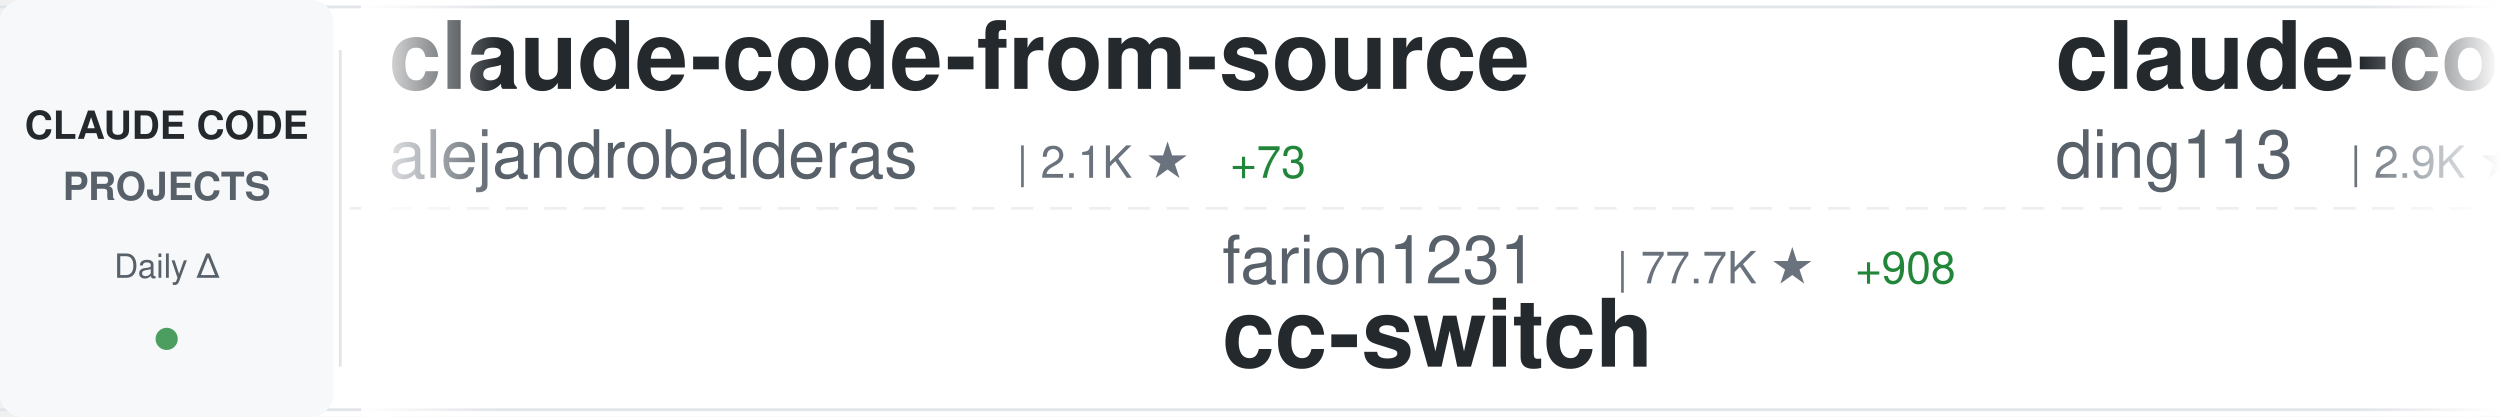
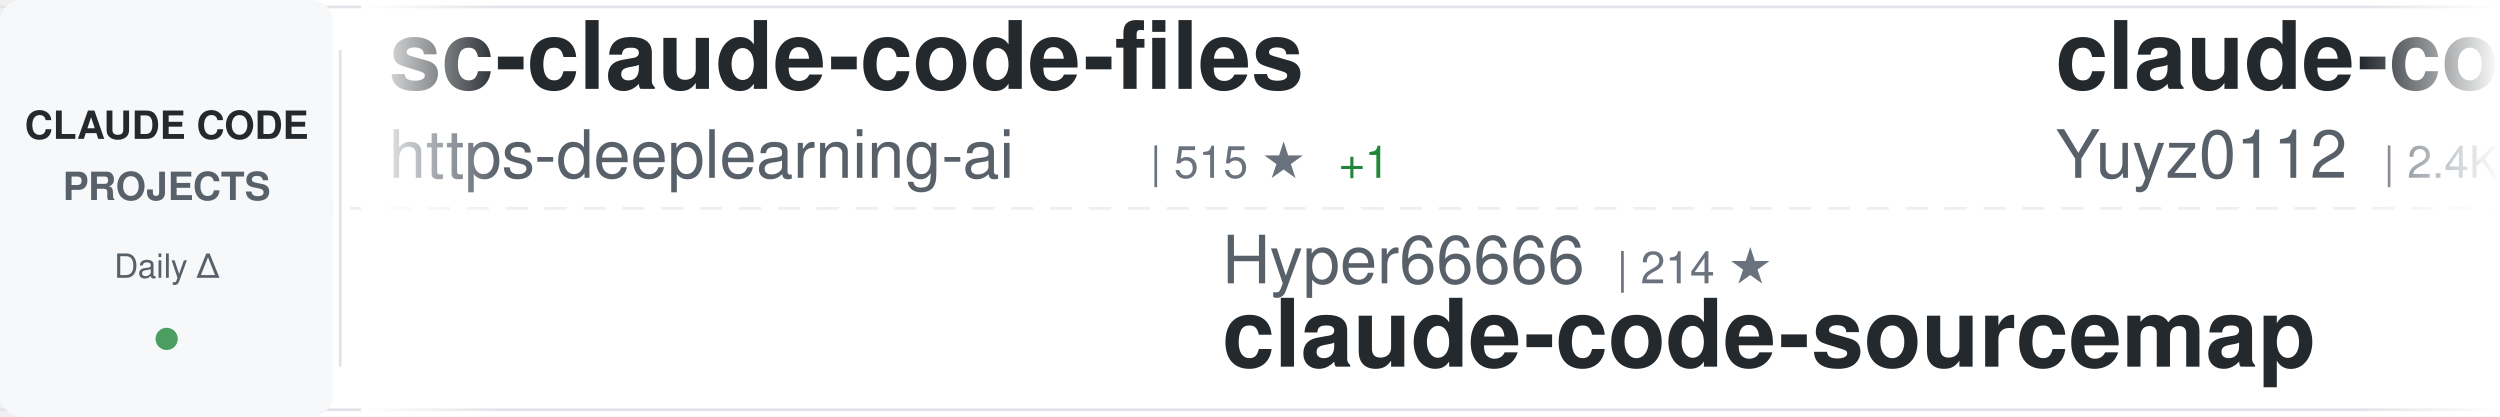
<svg xmlns="http://www.w3.org/2000/svg" width="900" height="150">
  <defs>
    <linearGradient id="awesomeLeftFade" x1="0%" y1="0%" x2="100%" y2="0%">
      <stop offset="0%" style="stop-color:#ffffff;stop-opacity:1" />
      <stop offset="100%" style="stop-color:#ffffff;stop-opacity:0" />
    </linearGradient>
    <linearGradient id="awesomeRightFade" x1="0%" y1="0%" x2="100%" y2="0%">
      <stop offset="0%" style="stop-color:#ffffff;stop-opacity:0" />
      <stop offset="100%" style="stop-color:#ffffff;stop-opacity:1" />
    </linearGradient>
  </defs>
  <rect width="900" height="150" fill="#ffffff" rx="8" />
  <rect x="0" y="2" width="900" height="1" fill="#e1e4e8" />
  <rect x="0" y="147" width="900" height="1" fill="#e1e4e8" />
  <line x1="0" y1="75" x2="900" y2="75" stroke="#e1e4e8" stroke-width="1" stroke-dasharray="8 6" opacity="0.6" />
  <rect x="0" y="0" width="120" height="150" fill="#f6f8fa" rx="8" />
  <text x="60" y="50" font-family="-apple-system, BlinkMacSystemFont, 'Segoe UI', Helvetica, Arial, sans-serif" font-size="14" font-weight="600" fill="#24292e" text-anchor="middle">CLAUDE CODE</text>
  <text x="60" y="72" font-family="-apple-system, BlinkMacSystemFont, 'Segoe UI', Helvetica, Arial, sans-serif" font-size="14" font-weight="600" fill="#586069" text-anchor="middle">PROJECTS</text>
  <text x="60" y="100" font-family="-apple-system, BlinkMacSystemFont, 'Segoe UI', Helvetica, Arial, sans-serif" font-size="12" font-weight="500" fill="#586069" text-anchor="middle">Daily Δ</text>
  <circle cx="60" cy="122" r="4" fill="#22863a" opacity="0.8" />
  <rect x="122" y="18" width="1" height="114" fill="#e1e4e8" />
  <clipPath id="awesomeTickerClip">
    <rect x="130" y="0" width="770" height="150" />
  </clipPath>
  <g clip-path="url(#awesomeTickerClip)">
    <g id="awesomeTickerItems">
      <animateTransform attributeName="transform" attributeType="XML" type="translate" from="0 0" to="-3000 0" dur="54s" repeatCount="indefinite" />
      <g transform="translate(0, 0)">
-         <text x="140" y="32" font-family="-apple-system, BlinkMacSystemFont, 'Segoe UI', Helvetica, Arial, sans-serif" font-size="34" font-weight="600" fill="#24292e">claude-code-from-source</text>
-         <text x="140" y="64" font-family="-apple-system, BlinkMacSystemFont, 'Segoe UI', Helvetica, Arial, sans-serif" font-size="24" font-weight="400" fill="#586069">alejandrobalderas</text>
-         <text x="366" y="64" font-family="-apple-system, BlinkMacSystemFont, 'Segoe UI', Helvetica, Arial, sans-serif" font-size="16" font-weight="500" fill="#6a737d">| 2.1K ★</text>
-         <text x="443" y="64" font-family="-apple-system, BlinkMacSystemFont, 'Segoe UI', Helvetica, Arial, sans-serif" font-size="16" font-weight="500" fill="#22863a"> +73</text>
+         <text x="140" y="32" font-family="-apple-system, BlinkMacSystemFont, 'Segoe UI', Helvetica, Arial, sans-serif" font-size="34" font-weight="600" fill="#24292e">sc-claude-code-files</text>
+         <text x="140" y="64" font-family="-apple-system, BlinkMacSystemFont, 'Segoe UI', Helvetica, Arial, sans-serif" font-size="24" font-weight="400" fill="#586069">https-deeplearning-ai</text>
+         <text x="414" y="64" font-family="-apple-system, BlinkMacSystemFont, 'Segoe UI', Helvetica, Arial, sans-serif" font-size="16" font-weight="500" fill="#6a737d">| 515 ★</text>
+         <text x="482" y="64" font-family="-apple-system, BlinkMacSystemFont, 'Segoe UI', Helvetica, Arial, sans-serif" font-size="16" font-weight="500" fill="#22863a"> +1</text>
      </g>
      <g transform="translate(300, 0)">
-         <text x="140" y="102" font-family="-apple-system, BlinkMacSystemFont, 'Segoe UI', Helvetica, Arial, sans-serif" font-size="24" font-weight="400" fill="#586069">farion1231</text>
-         <text x="282" y="102" font-family="-apple-system, BlinkMacSystemFont, 'Segoe UI', Helvetica, Arial, sans-serif" font-size="16" font-weight="500" fill="#6a737d">| 77.7K ★</text>
-         <text x="368" y="102" font-family="-apple-system, BlinkMacSystemFont, 'Segoe UI', Helvetica, Arial, sans-serif" font-size="16" font-weight="500" fill="#22863a"> +908</text>
-         <text x="140" y="132" font-family="-apple-system, BlinkMacSystemFont, 'Segoe UI', Helvetica, Arial, sans-serif" font-size="34" font-weight="600" fill="#24292e">cc-switch</text>
+         <text x="140" y="102" font-family="-apple-system, BlinkMacSystemFont, 'Segoe UI', Helvetica, Arial, sans-serif" font-size="24" font-weight="400" fill="#586069">Hyper66666</text>
+         <text x="282" y="102" font-family="-apple-system, BlinkMacSystemFont, 'Segoe UI', Helvetica, Arial, sans-serif" font-size="16" font-weight="500" fill="#6a737d">| 214 ★</text>
+         <text x="140" y="132" font-family="-apple-system, BlinkMacSystemFont, 'Segoe UI', Helvetica, Arial, sans-serif" font-size="34" font-weight="600" fill="#24292e">claude-code-sourcemap</text>
      </g>
      <g transform="translate(600, 0)">
-         <text x="140" y="32" font-family="-apple-system, BlinkMacSystemFont, 'Segoe UI', Helvetica, Arial, sans-serif" font-size="34" font-weight="600" fill="#24292e">claude-code-hub</text>
-         <text x="140" y="64" font-family="-apple-system, BlinkMacSystemFont, 'Segoe UI', Helvetica, Arial, sans-serif" font-size="24" font-weight="400" fill="#586069">ding113</text>
-         <text x="246" y="64" font-family="-apple-system, BlinkMacSystemFont, 'Segoe UI', Helvetica, Arial, sans-serif" font-size="16" font-weight="500" fill="#6a737d">| 2.9K ★</text>
-         <text x="323" y="64" font-family="-apple-system, BlinkMacSystemFont, 'Segoe UI', Helvetica, Arial, sans-serif" font-size="16" font-weight="500" fill="#22863a"> +7</text>
+         <text x="140" y="32" font-family="-apple-system, BlinkMacSystemFont, 'Segoe UI', Helvetica, Arial, sans-serif" font-size="34" font-weight="600" fill="#24292e">claude-code-reverse</text>
+         <text x="140" y="64" font-family="-apple-system, BlinkMacSystemFont, 'Segoe UI', Helvetica, Arial, sans-serif" font-size="24" font-weight="400" fill="#586069">Yuyz0112</text>
+         <text x="258" y="64" font-family="-apple-system, BlinkMacSystemFont, 'Segoe UI', Helvetica, Arial, sans-serif" font-size="16" font-weight="500" fill="#6a737d">| 2.4K ★</text>
+         <text x="335" y="64" font-family="-apple-system, BlinkMacSystemFont, 'Segoe UI', Helvetica, Arial, sans-serif" font-size="16" font-weight="500" fill="#22863a"> +1</text>
      </g>
      <g transform="translate(900, 0)">
+         <text x="140" y="102" font-family="-apple-system, BlinkMacSystemFont, 'Segoe UI', Helvetica, Arial, sans-serif" font-size="24" font-weight="400" fill="#586069">anthropics</text>
+         <text x="282" y="102" font-family="-apple-system, BlinkMacSystemFont, 'Segoe UI', Helvetica, Arial, sans-serif" font-size="16" font-weight="500" fill="#6a737d">| 845 ★</text>
+         <text x="350" y="102" font-family="-apple-system, BlinkMacSystemFont, 'Segoe UI', Helvetica, Arial, sans-serif" font-size="16" font-weight="500" fill="#22863a"> +4</text>
+         <text x="140" y="132" font-family="-apple-system, BlinkMacSystemFont, 'Segoe UI', Helvetica, Arial, sans-serif" font-size="34" font-weight="600" fill="#24292e">claude-code-base-action</text>
+       </g>
+       <g transform="translate(1200, 0)">
+         <text x="140" y="32" font-family="-apple-system, BlinkMacSystemFont, 'Segoe UI', Helvetica, Arial, sans-serif" font-size="34" font-weight="600" fill="#24292e">claude_codex_bridge</text>
+         <text x="140" y="64" font-family="-apple-system, BlinkMacSystemFont, 'Segoe UI', Helvetica, Arial, sans-serif" font-size="24" font-weight="400" fill="#586069">SeemSeam</text>
+         <text x="258" y="64" font-family="-apple-system, BlinkMacSystemFont, 'Segoe UI', Helvetica, Arial, sans-serif" font-size="16" font-weight="500" fill="#6a737d">| 2.7K ★</text>
+         <text x="335" y="64" font-family="-apple-system, BlinkMacSystemFont, 'Segoe UI', Helvetica, Arial, sans-serif" font-size="16" font-weight="500" fill="#22863a"> +7</text>
+       </g>
+       <g transform="translate(1500, 0)">
        <text x="140" y="102" font-family="-apple-system, BlinkMacSystemFont, 'Segoe UI', Helvetica, Arial, sans-serif" font-size="24" font-weight="400" fill="#586069">lorryjovens-hub</text>
        <text x="342" y="102" font-family="-apple-system, BlinkMacSystemFont, 'Segoe UI', Helvetica, Arial, sans-serif" font-size="16" font-weight="500" fill="#6a737d">| 1.6K ★</text>
-         <text x="419" y="102" font-family="-apple-system, BlinkMacSystemFont, 'Segoe UI', Helvetica, Arial, sans-serif" font-size="16" font-weight="500" fill="#22863a"> +6</text>
+         <text x="419" y="102" font-family="-apple-system, BlinkMacSystemFont, 'Segoe UI', Helvetica, Arial, sans-serif" font-size="16" font-weight="500" fill="#22863a"> +5</text>
        <text x="140" y="132" font-family="-apple-system, BlinkMacSystemFont, 'Segoe UI', Helvetica, Arial, sans-serif" font-size="34" font-weight="600" fill="#24292e">claude-code-rust</text>
-       </g>
-       <g transform="translate(1200, 0)">
-         <text x="140" y="32" font-family="-apple-system, BlinkMacSystemFont, 'Segoe UI', Helvetica, Arial, sans-serif" font-size="34" font-weight="600" fill="#24292e">claude-code-guide</text>
-         <text x="140" y="64" font-family="-apple-system, BlinkMacSystemFont, 'Segoe UI', Helvetica, Arial, sans-serif" font-size="24" font-weight="400" fill="#586069">Cranot</text>
-         <text x="234" y="64" font-family="-apple-system, BlinkMacSystemFont, 'Segoe UI', Helvetica, Arial, sans-serif" font-size="16" font-weight="500" fill="#6a737d">| 2.8K ★</text>
-         <text x="311" y="64" font-family="-apple-system, BlinkMacSystemFont, 'Segoe UI', Helvetica, Arial, sans-serif" font-size="16" font-weight="500" fill="#22863a"> +4</text>
-       </g>
-       <g transform="translate(1500, 0)">
-         <text x="140" y="102" font-family="-apple-system, BlinkMacSystemFont, 'Segoe UI', Helvetica, Arial, sans-serif" font-size="24" font-weight="400" fill="#586069">anthropics</text>
-         <text x="282" y="102" font-family="-apple-system, BlinkMacSystemFont, 'Segoe UI', Helvetica, Arial, sans-serif" font-size="16" font-weight="500" fill="#6a737d">| 843 ★</text>
-         <text x="350" y="102" font-family="-apple-system, BlinkMacSystemFont, 'Segoe UI', Helvetica, Arial, sans-serif" font-size="16" font-weight="500" fill="#22863a"> +2</text>
-         <text x="140" y="132" font-family="-apple-system, BlinkMacSystemFont, 'Segoe UI', Helvetica, Arial, sans-serif" font-size="34" font-weight="600" fill="#24292e">claude-code-base-action</text>
      </g>
      <g transform="translate(1800, 0)">
        <text x="140" y="32" font-family="-apple-system, BlinkMacSystemFont, 'Segoe UI', Helvetica, Arial, sans-serif" font-size="34" font-weight="600" fill="#24292e">awesome-claude-code-tool...</text>
        <text x="140" y="64" font-family="-apple-system, BlinkMacSystemFont, 'Segoe UI', Helvetica, Arial, sans-serif" font-size="24" font-weight="400" fill="#586069">rohitg00</text>
        <text x="258" y="64" font-family="-apple-system, BlinkMacSystemFont, 'Segoe UI', Helvetica, Arial, sans-serif" font-size="16" font-weight="500" fill="#6a737d">| 1.8K ★</text>
-         <text x="335" y="64" font-family="-apple-system, BlinkMacSystemFont, 'Segoe UI', Helvetica, Arial, sans-serif" font-size="16" font-weight="500" fill="#22863a"> +11</text>
+         <text x="335" y="64" font-family="-apple-system, BlinkMacSystemFont, 'Segoe UI', Helvetica, Arial, sans-serif" font-size="16" font-weight="500" fill="#22863a"> +15</text>
      </g>
      <g transform="translate(2100, 0)">
-         <text x="140" y="102" font-family="-apple-system, BlinkMacSystemFont, 'Segoe UI', Helvetica, Arial, sans-serif" font-size="24" font-weight="400" fill="#586069">Pimzino</text>
-         <text x="246" y="102" font-family="-apple-system, BlinkMacSystemFont, 'Segoe UI', Helvetica, Arial, sans-serif" font-size="16" font-weight="500" fill="#6a737d">| 3.7K ★</text>
-         <text x="323" y="102" font-family="-apple-system, BlinkMacSystemFont, 'Segoe UI', Helvetica, Arial, sans-serif" font-size="16" font-weight="500" fill="#22863a"> +1</text>
-         <text x="140" y="132" font-family="-apple-system, BlinkMacSystemFont, 'Segoe UI', Helvetica, Arial, sans-serif" font-size="34" font-weight="600" fill="#24292e">claude-code-spec-workflo...</text>
+         <text x="140" y="102" font-family="-apple-system, BlinkMacSystemFont, 'Segoe UI', Helvetica, Arial, sans-serif" font-size="24" font-weight="400" fill="#586069">RichardAtCT</text>
+         <text x="294" y="102" font-family="-apple-system, BlinkMacSystemFont, 'Segoe UI', Helvetica, Arial, sans-serif" font-size="16" font-weight="500" fill="#6a737d">| 2.6K ★</text>
+         <text x="371" y="102" font-family="-apple-system, BlinkMacSystemFont, 'Segoe UI', Helvetica, Arial, sans-serif" font-size="16" font-weight="500" fill="#22863a"> +4</text>
+         <text x="140" y="132" font-family="-apple-system, BlinkMacSystemFont, 'Segoe UI', Helvetica, Arial, sans-serif" font-size="34" font-weight="600" fill="#24292e">claude-code-telegram</text>
      </g>
      <g transform="translate(2400, 0)">
-         <text x="140" y="32" font-family="-apple-system, BlinkMacSystemFont, 'Segoe UI', Helvetica, Arial, sans-serif" font-size="34" font-weight="600" fill="#24292e">ClaudeCode</text>
-         <text x="140" y="64" font-family="-apple-system, BlinkMacSystemFont, 'Segoe UI', Helvetica, Arial, sans-serif" font-size="24" font-weight="400" fill="#586069">guanshan</text>
-         <text x="258" y="64" font-family="-apple-system, BlinkMacSystemFont, 'Segoe UI', Helvetica, Arial, sans-serif" font-size="16" font-weight="500" fill="#6a737d">| 59 ★</text>
+         <text x="140" y="32" font-family="-apple-system, BlinkMacSystemFont, 'Segoe UI', Helvetica, Arial, sans-serif" font-size="34" font-weight="600" fill="#24292e">claude-code-security-rev...</text>
+         <text x="140" y="64" font-family="-apple-system, BlinkMacSystemFont, 'Segoe UI', Helvetica, Arial, sans-serif" font-size="24" font-weight="400" fill="#586069">anthropics</text>
+         <text x="282" y="64" font-family="-apple-system, BlinkMacSystemFont, 'Segoe UI', Helvetica, Arial, sans-serif" font-size="16" font-weight="500" fill="#6a737d">| 4.7K ★</text>
+         <text x="359" y="64" font-family="-apple-system, BlinkMacSystemFont, 'Segoe UI', Helvetica, Arial, sans-serif" font-size="16" font-weight="500" fill="#22863a"> +9</text>
      </g>
      <g transform="translate(2700, 0)">
-         <text x="140" y="102" font-family="-apple-system, BlinkMacSystemFont, 'Segoe UI', Helvetica, Arial, sans-serif" font-size="24" font-weight="400" fill="#586069">repowise-dev</text>
-         <text x="306" y="102" font-family="-apple-system, BlinkMacSystemFont, 'Segoe UI', Helvetica, Arial, sans-serif" font-size="16" font-weight="500" fill="#6a737d">| 1.0K ★</text>
-         <text x="383" y="102" font-family="-apple-system, BlinkMacSystemFont, 'Segoe UI', Helvetica, Arial, sans-serif" font-size="16" font-weight="500" fill="#22863a"> +18</text>
-         <text x="140" y="132" font-family="-apple-system, BlinkMacSystemFont, 'Segoe UI', Helvetica, Arial, sans-serif" font-size="34" font-weight="600" fill="#24292e">claude-code-prompts</text>
+         <text x="140" y="102" font-family="-apple-system, BlinkMacSystemFont, 'Segoe UI', Helvetica, Arial, sans-serif" font-size="24" font-weight="400" fill="#586069">1rgs</text>
+         <text x="210" y="102" font-family="-apple-system, BlinkMacSystemFont, 'Segoe UI', Helvetica, Arial, sans-serif" font-size="16" font-weight="500" fill="#6a737d">| 3.6K ★</text>
+         <text x="287" y="102" font-family="-apple-system, BlinkMacSystemFont, 'Segoe UI', Helvetica, Arial, sans-serif" font-size="16" font-weight="500" fill="#22863a"> +4</text>
+         <text x="140" y="132" font-family="-apple-system, BlinkMacSystemFont, 'Segoe UI', Helvetica, Arial, sans-serif" font-size="34" font-weight="600" fill="#24292e">claude-code-proxy</text>
      </g>
      <g transform="translate(3000, 0)">
-         <text x="140" y="32" font-family="-apple-system, BlinkMacSystemFont, 'Segoe UI', Helvetica, Arial, sans-serif" font-size="34" font-weight="600" fill="#24292e">claude-code-from-source</text>
-         <text x="140" y="64" font-family="-apple-system, BlinkMacSystemFont, 'Segoe UI', Helvetica, Arial, sans-serif" font-size="24" font-weight="400" fill="#586069">alejandrobalderas</text>
-         <text x="366" y="64" font-family="-apple-system, BlinkMacSystemFont, 'Segoe UI', Helvetica, Arial, sans-serif" font-size="16" font-weight="500" fill="#6a737d">| 2.1K ★</text>
-         <text x="443" y="64" font-family="-apple-system, BlinkMacSystemFont, 'Segoe UI', Helvetica, Arial, sans-serif" font-size="16" font-weight="500" fill="#22863a"> +73</text>
+         <text x="140" y="32" font-family="-apple-system, BlinkMacSystemFont, 'Segoe UI', Helvetica, Arial, sans-serif" font-size="34" font-weight="600" fill="#24292e">sc-claude-code-files</text>
+         <text x="140" y="64" font-family="-apple-system, BlinkMacSystemFont, 'Segoe UI', Helvetica, Arial, sans-serif" font-size="24" font-weight="400" fill="#586069">https-deeplearning-ai</text>
+         <text x="414" y="64" font-family="-apple-system, BlinkMacSystemFont, 'Segoe UI', Helvetica, Arial, sans-serif" font-size="16" font-weight="500" fill="#6a737d">| 515 ★</text>
+         <text x="482" y="64" font-family="-apple-system, BlinkMacSystemFont, 'Segoe UI', Helvetica, Arial, sans-serif" font-size="16" font-weight="500" fill="#22863a"> +1</text>
      </g>
      <g transform="translate(3300, 0)">
-         <text x="140" y="102" font-family="-apple-system, BlinkMacSystemFont, 'Segoe UI', Helvetica, Arial, sans-serif" font-size="24" font-weight="400" fill="#586069">farion1231</text>
-         <text x="282" y="102" font-family="-apple-system, BlinkMacSystemFont, 'Segoe UI', Helvetica, Arial, sans-serif" font-size="16" font-weight="500" fill="#6a737d">| 77.7K ★</text>
-         <text x="368" y="102" font-family="-apple-system, BlinkMacSystemFont, 'Segoe UI', Helvetica, Arial, sans-serif" font-size="16" font-weight="500" fill="#22863a"> +908</text>
-         <text x="140" y="132" font-family="-apple-system, BlinkMacSystemFont, 'Segoe UI', Helvetica, Arial, sans-serif" font-size="34" font-weight="600" fill="#24292e">cc-switch</text>
+         <text x="140" y="102" font-family="-apple-system, BlinkMacSystemFont, 'Segoe UI', Helvetica, Arial, sans-serif" font-size="24" font-weight="400" fill="#586069">Hyper66666</text>
+         <text x="282" y="102" font-family="-apple-system, BlinkMacSystemFont, 'Segoe UI', Helvetica, Arial, sans-serif" font-size="16" font-weight="500" fill="#6a737d">| 214 ★</text>
+         <text x="140" y="132" font-family="-apple-system, BlinkMacSystemFont, 'Segoe UI', Helvetica, Arial, sans-serif" font-size="34" font-weight="600" fill="#24292e">claude-code-sourcemap</text>
      </g>
      <g transform="translate(3600, 0)">
-         <text x="140" y="32" font-family="-apple-system, BlinkMacSystemFont, 'Segoe UI', Helvetica, Arial, sans-serif" font-size="34" font-weight="600" fill="#24292e">claude-code-hub</text>
-         <text x="140" y="64" font-family="-apple-system, BlinkMacSystemFont, 'Segoe UI', Helvetica, Arial, sans-serif" font-size="24" font-weight="400" fill="#586069">ding113</text>
-         <text x="246" y="64" font-family="-apple-system, BlinkMacSystemFont, 'Segoe UI', Helvetica, Arial, sans-serif" font-size="16" font-weight="500" fill="#6a737d">| 2.9K ★</text>
-         <text x="323" y="64" font-family="-apple-system, BlinkMacSystemFont, 'Segoe UI', Helvetica, Arial, sans-serif" font-size="16" font-weight="500" fill="#22863a"> +7</text>
+         <text x="140" y="32" font-family="-apple-system, BlinkMacSystemFont, 'Segoe UI', Helvetica, Arial, sans-serif" font-size="34" font-weight="600" fill="#24292e">claude-code-reverse</text>
+         <text x="140" y="64" font-family="-apple-system, BlinkMacSystemFont, 'Segoe UI', Helvetica, Arial, sans-serif" font-size="24" font-weight="400" fill="#586069">Yuyz0112</text>
+         <text x="258" y="64" font-family="-apple-system, BlinkMacSystemFont, 'Segoe UI', Helvetica, Arial, sans-serif" font-size="16" font-weight="500" fill="#6a737d">| 2.4K ★</text>
+         <text x="335" y="64" font-family="-apple-system, BlinkMacSystemFont, 'Segoe UI', Helvetica, Arial, sans-serif" font-size="16" font-weight="500" fill="#22863a"> +1</text>
      </g>
      <g transform="translate(3900, 0)">
-         <text x="140" y="102" font-family="-apple-system, BlinkMacSystemFont, 'Segoe UI', Helvetica, Arial, sans-serif" font-size="24" font-weight="400" fill="#586069">lorryjovens-hub</text>
-         <text x="342" y="102" font-family="-apple-system, BlinkMacSystemFont, 'Segoe UI', Helvetica, Arial, sans-serif" font-size="16" font-weight="500" fill="#6a737d">| 1.6K ★</text>
-         <text x="419" y="102" font-family="-apple-system, BlinkMacSystemFont, 'Segoe UI', Helvetica, Arial, sans-serif" font-size="16" font-weight="500" fill="#22863a"> +6</text>
-         <text x="140" y="132" font-family="-apple-system, BlinkMacSystemFont, 'Segoe UI', Helvetica, Arial, sans-serif" font-size="34" font-weight="600" fill="#24292e">claude-code-rust</text>
+         <text x="140" y="102" font-family="-apple-system, BlinkMacSystemFont, 'Segoe UI', Helvetica, Arial, sans-serif" font-size="24" font-weight="400" fill="#586069">anthropics</text>
+         <text x="282" y="102" font-family="-apple-system, BlinkMacSystemFont, 'Segoe UI', Helvetica, Arial, sans-serif" font-size="16" font-weight="500" fill="#6a737d">| 845 ★</text>
+         <text x="350" y="102" font-family="-apple-system, BlinkMacSystemFont, 'Segoe UI', Helvetica, Arial, sans-serif" font-size="16" font-weight="500" fill="#22863a"> +4</text>
+         <text x="140" y="132" font-family="-apple-system, BlinkMacSystemFont, 'Segoe UI', Helvetica, Arial, sans-serif" font-size="34" font-weight="600" fill="#24292e">claude-code-base-action</text>
      </g>
    </g>
  </g>
  <rect x="130" y="0" width="50" height="150" fill="url(#awesomeLeftFade)" />
  <rect x="850" y="0" width="50" height="150" fill="url(#awesomeRightFade)" />
</svg>
